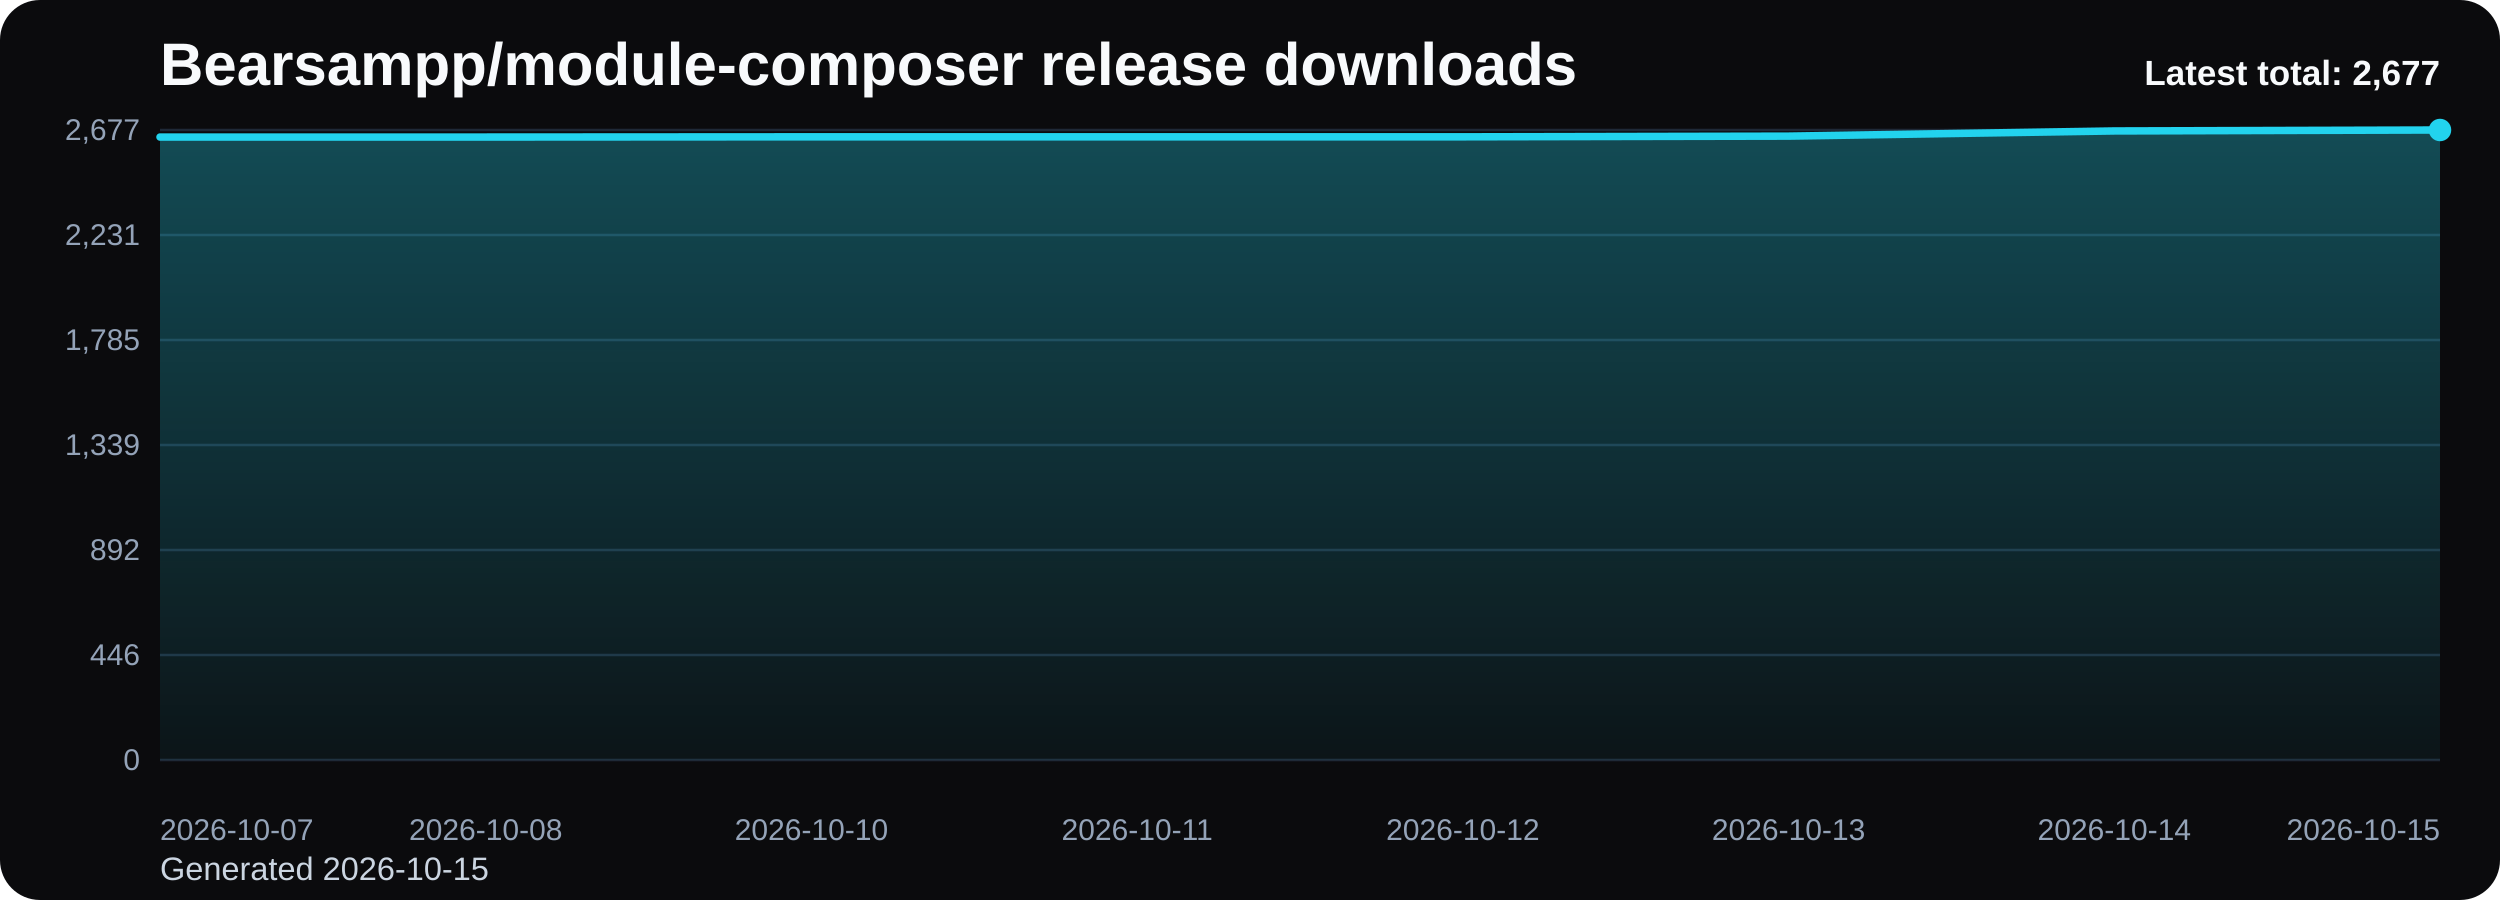
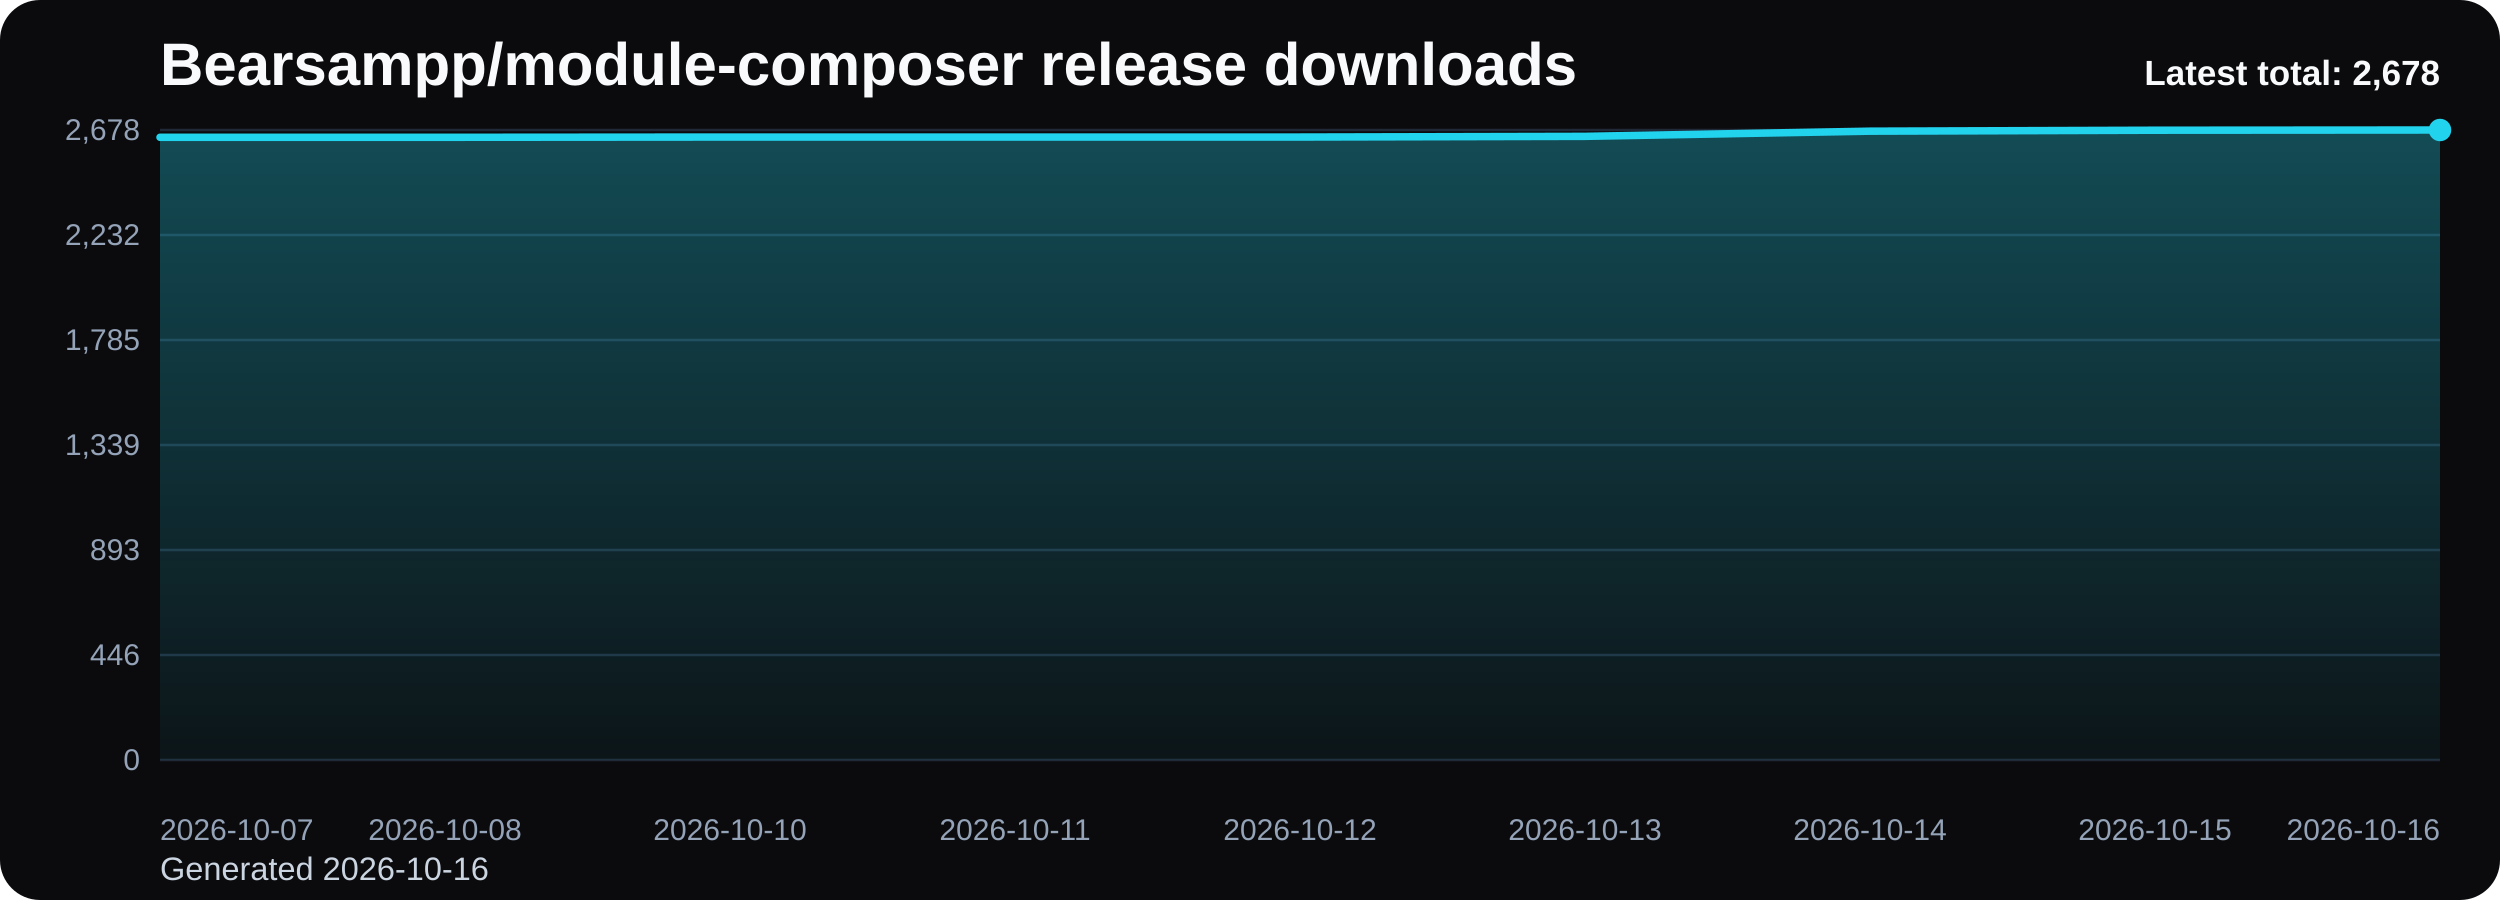
<svg xmlns="http://www.w3.org/2000/svg" viewBox="0 0 1000 360" role="img" aria-label="Bearsampp/module-composer release downloads chart">
  <defs>
    <linearGradient id="fill-total-trend-black" x1="0" y1="0" x2="0" y2="1">
      <stop offset="0%" stop-color="#22d3ee" stop-opacity="0.32" />
      <stop offset="100%" stop-color="#22d3ee" stop-opacity="0.05" />
    </linearGradient>
    <style>
      .bg { fill: #0b0b0d; }
      .title { font: 700 24px Arial, sans-serif; fill: #f8fafc; }
      .sub { font: 400 13px Arial, sans-serif; fill: #cbd5e1; }
      .grid { stroke: #1f2937; stroke-width: 1; }
      .axis { font: 400 12px Arial, sans-serif; fill: #94a3b8; }
      .line { fill: none; stroke: #22d3ee; stroke-width: 3; stroke-linecap: round; stroke-linejoin: round; }
      .dot { fill: #22d3ee; }
      .value { font: 600 11px Arial, sans-serif; fill: #cbd5e1; }
      .latest { font: 700 14px Arial, sans-serif; fill: #f8fafc; }
    </style>
  </defs>
  <rect class="bg" x="0" y="0" width="1000" height="360" rx="16" />
  <text class="title" x="64" y="34">Bearsampp/module-composer release downloads</text>
-   <text class="sub" x="64" y="352">Generated 2026-10-15</text>
+   <text class="sub" x="64" y="352">Generated 2026-10-16</text>
  <line x1="64" y1="52.00" x2="976" y2="52.00" class="grid" />
-   <text x="56" y="56.00" text-anchor="end" class="axis">2,677</text>
+   <text x="56" y="56.00" text-anchor="end" class="axis">2,678</text>
  <line x1="64" y1="94.00" x2="976" y2="94.00" class="grid" />
-   <text x="56" y="98.00" text-anchor="end" class="axis">2,231</text>
+   <text x="56" y="98.00" text-anchor="end" class="axis">2,232</text>
  <line x1="64" y1="136.00" x2="976" y2="136.00" class="grid" />
  <text x="56" y="140.00" text-anchor="end" class="axis">1,785</text>
  <line x1="64" y1="178.00" x2="976" y2="178.00" class="grid" />
  <text x="56" y="182.00" text-anchor="end" class="axis">1,339</text>
  <line x1="64" y1="220.00" x2="976" y2="220.00" class="grid" />
-   <text x="56" y="224.00" text-anchor="end" class="axis">892</text>
+   <text x="56" y="224.00" text-anchor="end" class="axis">893</text>
  <line x1="64" y1="262.00" x2="976" y2="262.00" class="grid" />
  <text x="56" y="266.00" text-anchor="end" class="axis">446</text>
  <line x1="64" y1="304.00" x2="976" y2="304.00" class="grid" />
  <text x="56" y="308.00" text-anchor="end" class="axis">0</text>
-   <path d="M 64.00 304 L 64.00 54.82 L 194.29 54.82 L 324.57 54.73 L 454.86 54.73 L 585.14 54.73 L 715.43 54.45 L 845.71 52.38 L 976.00 52.00 L 976.00 304 Z" fill="url(#fill-total-trend-black)" />
-   <polyline class="line" points="64.00,54.82 194.29,54.82 324.57,54.73 454.86,54.73 585.14,54.73 715.43,54.45 845.71,52.38 976.00,52.00" />
+   <path d="M 64.00 304 L 64.00 54.92 L 178.00 54.92 L 292.00 54.82 L 406.00 54.82 L 520.00 54.82 L 634.00 54.54 L 748.00 52.47 L 862.00 52.09 L 976.00 52.00 L 976.00 304 Z" fill="url(#fill-total-trend-black)" />
+   <polyline class="line" points="64.00,54.92 178.00,54.92 292.00,54.82 406.00,54.82 520.00,54.82 634.00,54.54 748.00,52.47 862.00,52.09 976.00,52.00" />
  <circle class="dot" cx="976.00" cy="52.00" r="4.5" />
  <text class="axis" x="64.00" y="336" text-anchor="start">2026-10-07</text>
-   <text class="axis" x="194.29" y="336" text-anchor="middle">2026-10-08</text>
-   <text class="axis" x="324.57" y="336" text-anchor="middle">2026-10-10</text>
-   <text class="axis" x="454.86" y="336" text-anchor="middle">2026-10-11</text>
-   <text class="axis" x="585.14" y="336" text-anchor="middle">2026-10-12</text>
-   <text class="axis" x="715.43" y="336" text-anchor="middle">2026-10-13</text>
-   <text class="axis" x="845.71" y="336" text-anchor="middle">2026-10-14</text>
-   <text class="axis" x="976.00" y="336" text-anchor="end">2026-10-15</text>
-   <text class="latest" x="976" y="34" text-anchor="end">Latest total: 2,677</text>
+   <text class="axis" x="178.00" y="336" text-anchor="middle">2026-10-08</text>
+   <text class="axis" x="292.00" y="336" text-anchor="middle">2026-10-10</text>
+   <text class="axis" x="406.00" y="336" text-anchor="middle">2026-10-11</text>
+   <text class="axis" x="520.00" y="336" text-anchor="middle">2026-10-12</text>
+   <text class="axis" x="634.00" y="336" text-anchor="middle">2026-10-13</text>
+   <text class="axis" x="748.00" y="336" text-anchor="middle">2026-10-14</text>
+   <text class="axis" x="862.00" y="336" text-anchor="middle">2026-10-15</text>
+   <text class="axis" x="976.00" y="336" text-anchor="end">2026-10-16</text>
+   <text class="latest" x="976" y="34" text-anchor="end">Latest total: 2,678</text>
</svg>
